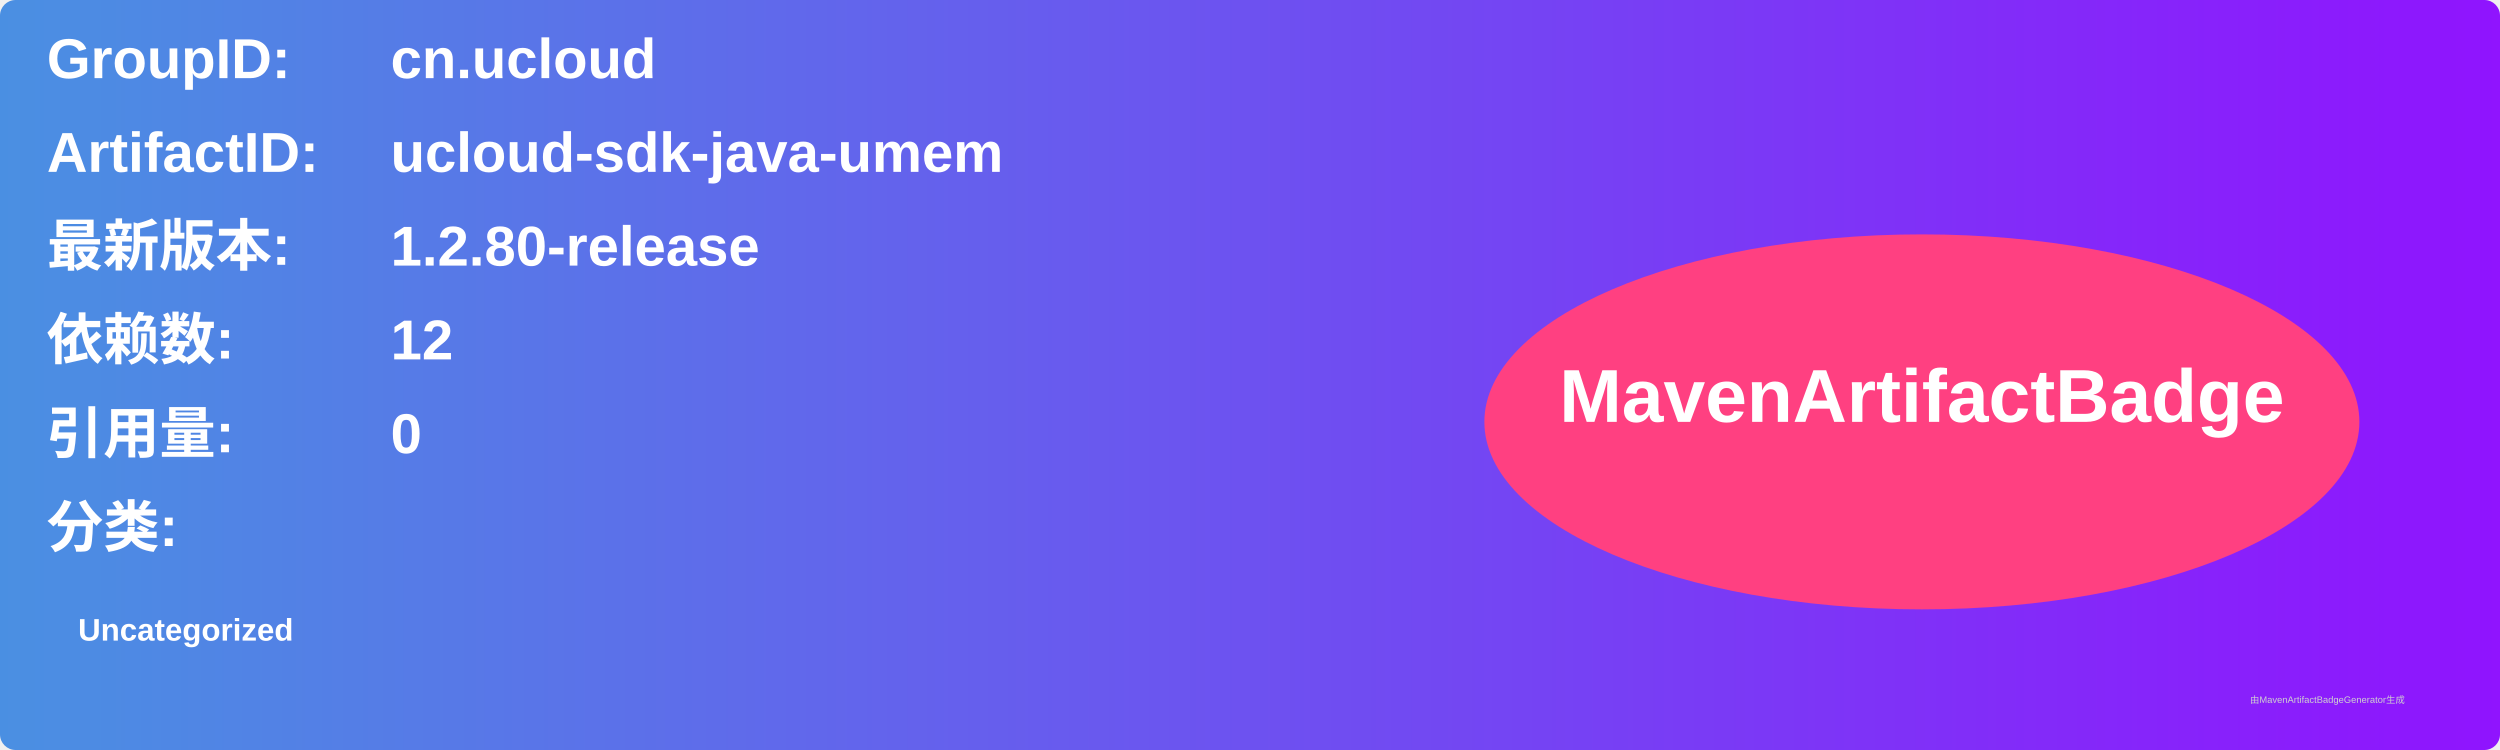
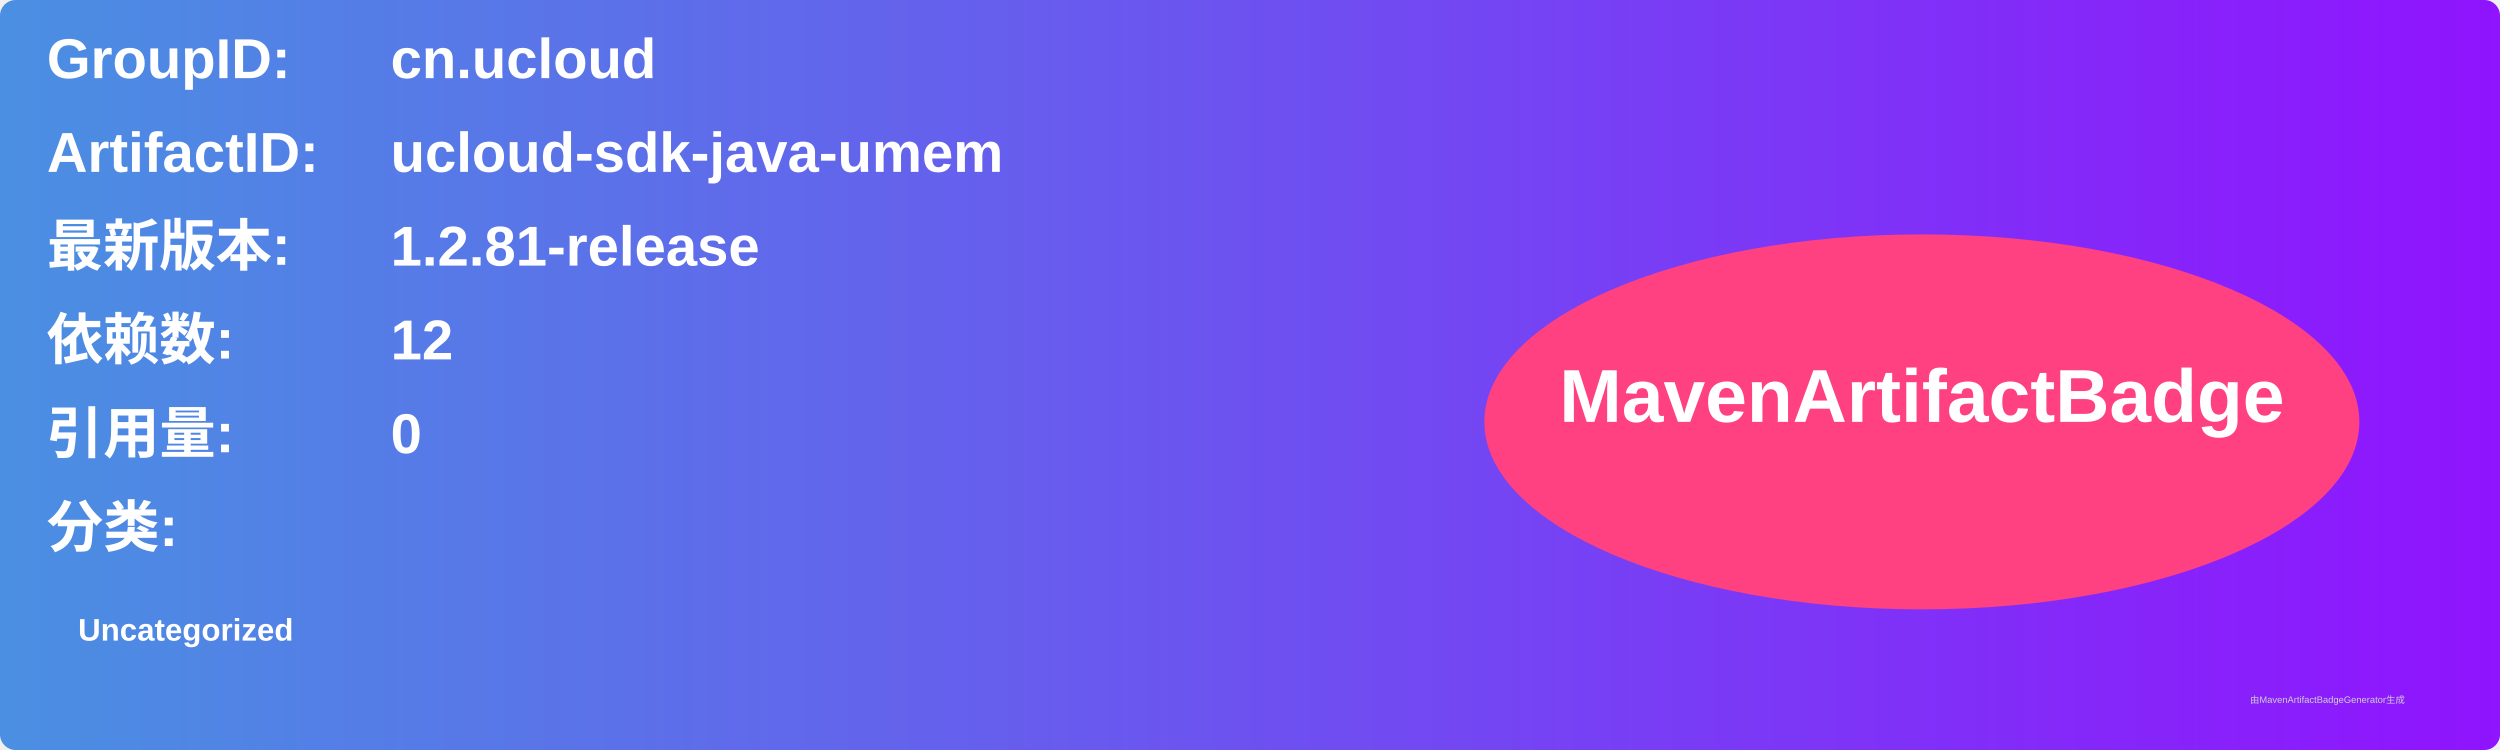
<svg xmlns="http://www.w3.org/2000/svg" width="800" height="240" viewBox="0 0 800 240">
  <linearGradient id="grad" x1="0%" y1="0%" x2="100%" y2="0%">
    <stop offset="0%" stop-color="#4a90e2" />
    <stop offset="100%" stop-color="#9013fe" />
  </linearGradient>
  <rect width="100%" height="100%" rx="5" ry="5" fill="url(#grad)" />
  <g transform="translate(15, 15)">
    <text x="0" y="10" font-family="Arial" font-size="18" fill="white" font-weight="bold" width="260">GroupID:</text>
    <text x="110" y="10" font-family="Arial" font-size="18" fill="white" font-weight="bold" width="460">cn.ucloud</text>
    <text x="0" y="40" font-family="Arial" font-size="18" fill="white" font-weight="bold" width="260">ArtifactID:</text>
    <text x="110" y="40" font-family="Arial" font-size="18" fill="white" font-weight="bold" width="460">ucloud-sdk-java-umem</text>
    <text x="0" y="70" font-family="Arial" font-size="18" fill="white" font-weight="bold">最新版本:</text>
    <text x="110" y="70" font-family="Arial" font-size="18" fill="white" font-weight="bold">
-       <tspan font-weight="bold">1.2.80-release</tspan>
+       <tspan font-weight="bold">1.2.81-release</tspan>
    </text>
    <text x="0" y="100" font-family="Arial" font-size="18" fill="white" font-weight="bold">依赖数: </text>
    <text x="110" y="100" font-family="Arial" font-size="18" fill="white">
      <tspan font-weight="bold">12</tspan>
    </text>
    <text x="0" y="130" font-family="Arial" font-size="18" fill="white" font-weight="bold">引用量: </text>
    <text x="110" y="130" font-family="Arial" font-size="18" fill="white">
      <tspan font-weight="bold">0</tspan>
    </text>
    <text x="0" y="160" font-family="Arial" font-size="18" fill="white" font-weight="bold">分类:</text>
    <text x="10" y="190" font-family="Arial" font-size="10" fill="white">
      <tspan font-weight="bold">Uncategorized</tspan>
    </text>
    <ellipse cx="600" cy="120" rx="140" ry="60" fill="#ff4081" />
    <text x="600" y="120" text-anchor="middle" font-family="Arial" font-size="24" fill="white" font-weight="bold">MavenArtifactBadge</text>
  </g>
  <text x="720" y="225" font-family="Arial" font-size="3" fill="#d0d0d0">由MavenArtifactBadgeGenerator生成</text>
</svg>
